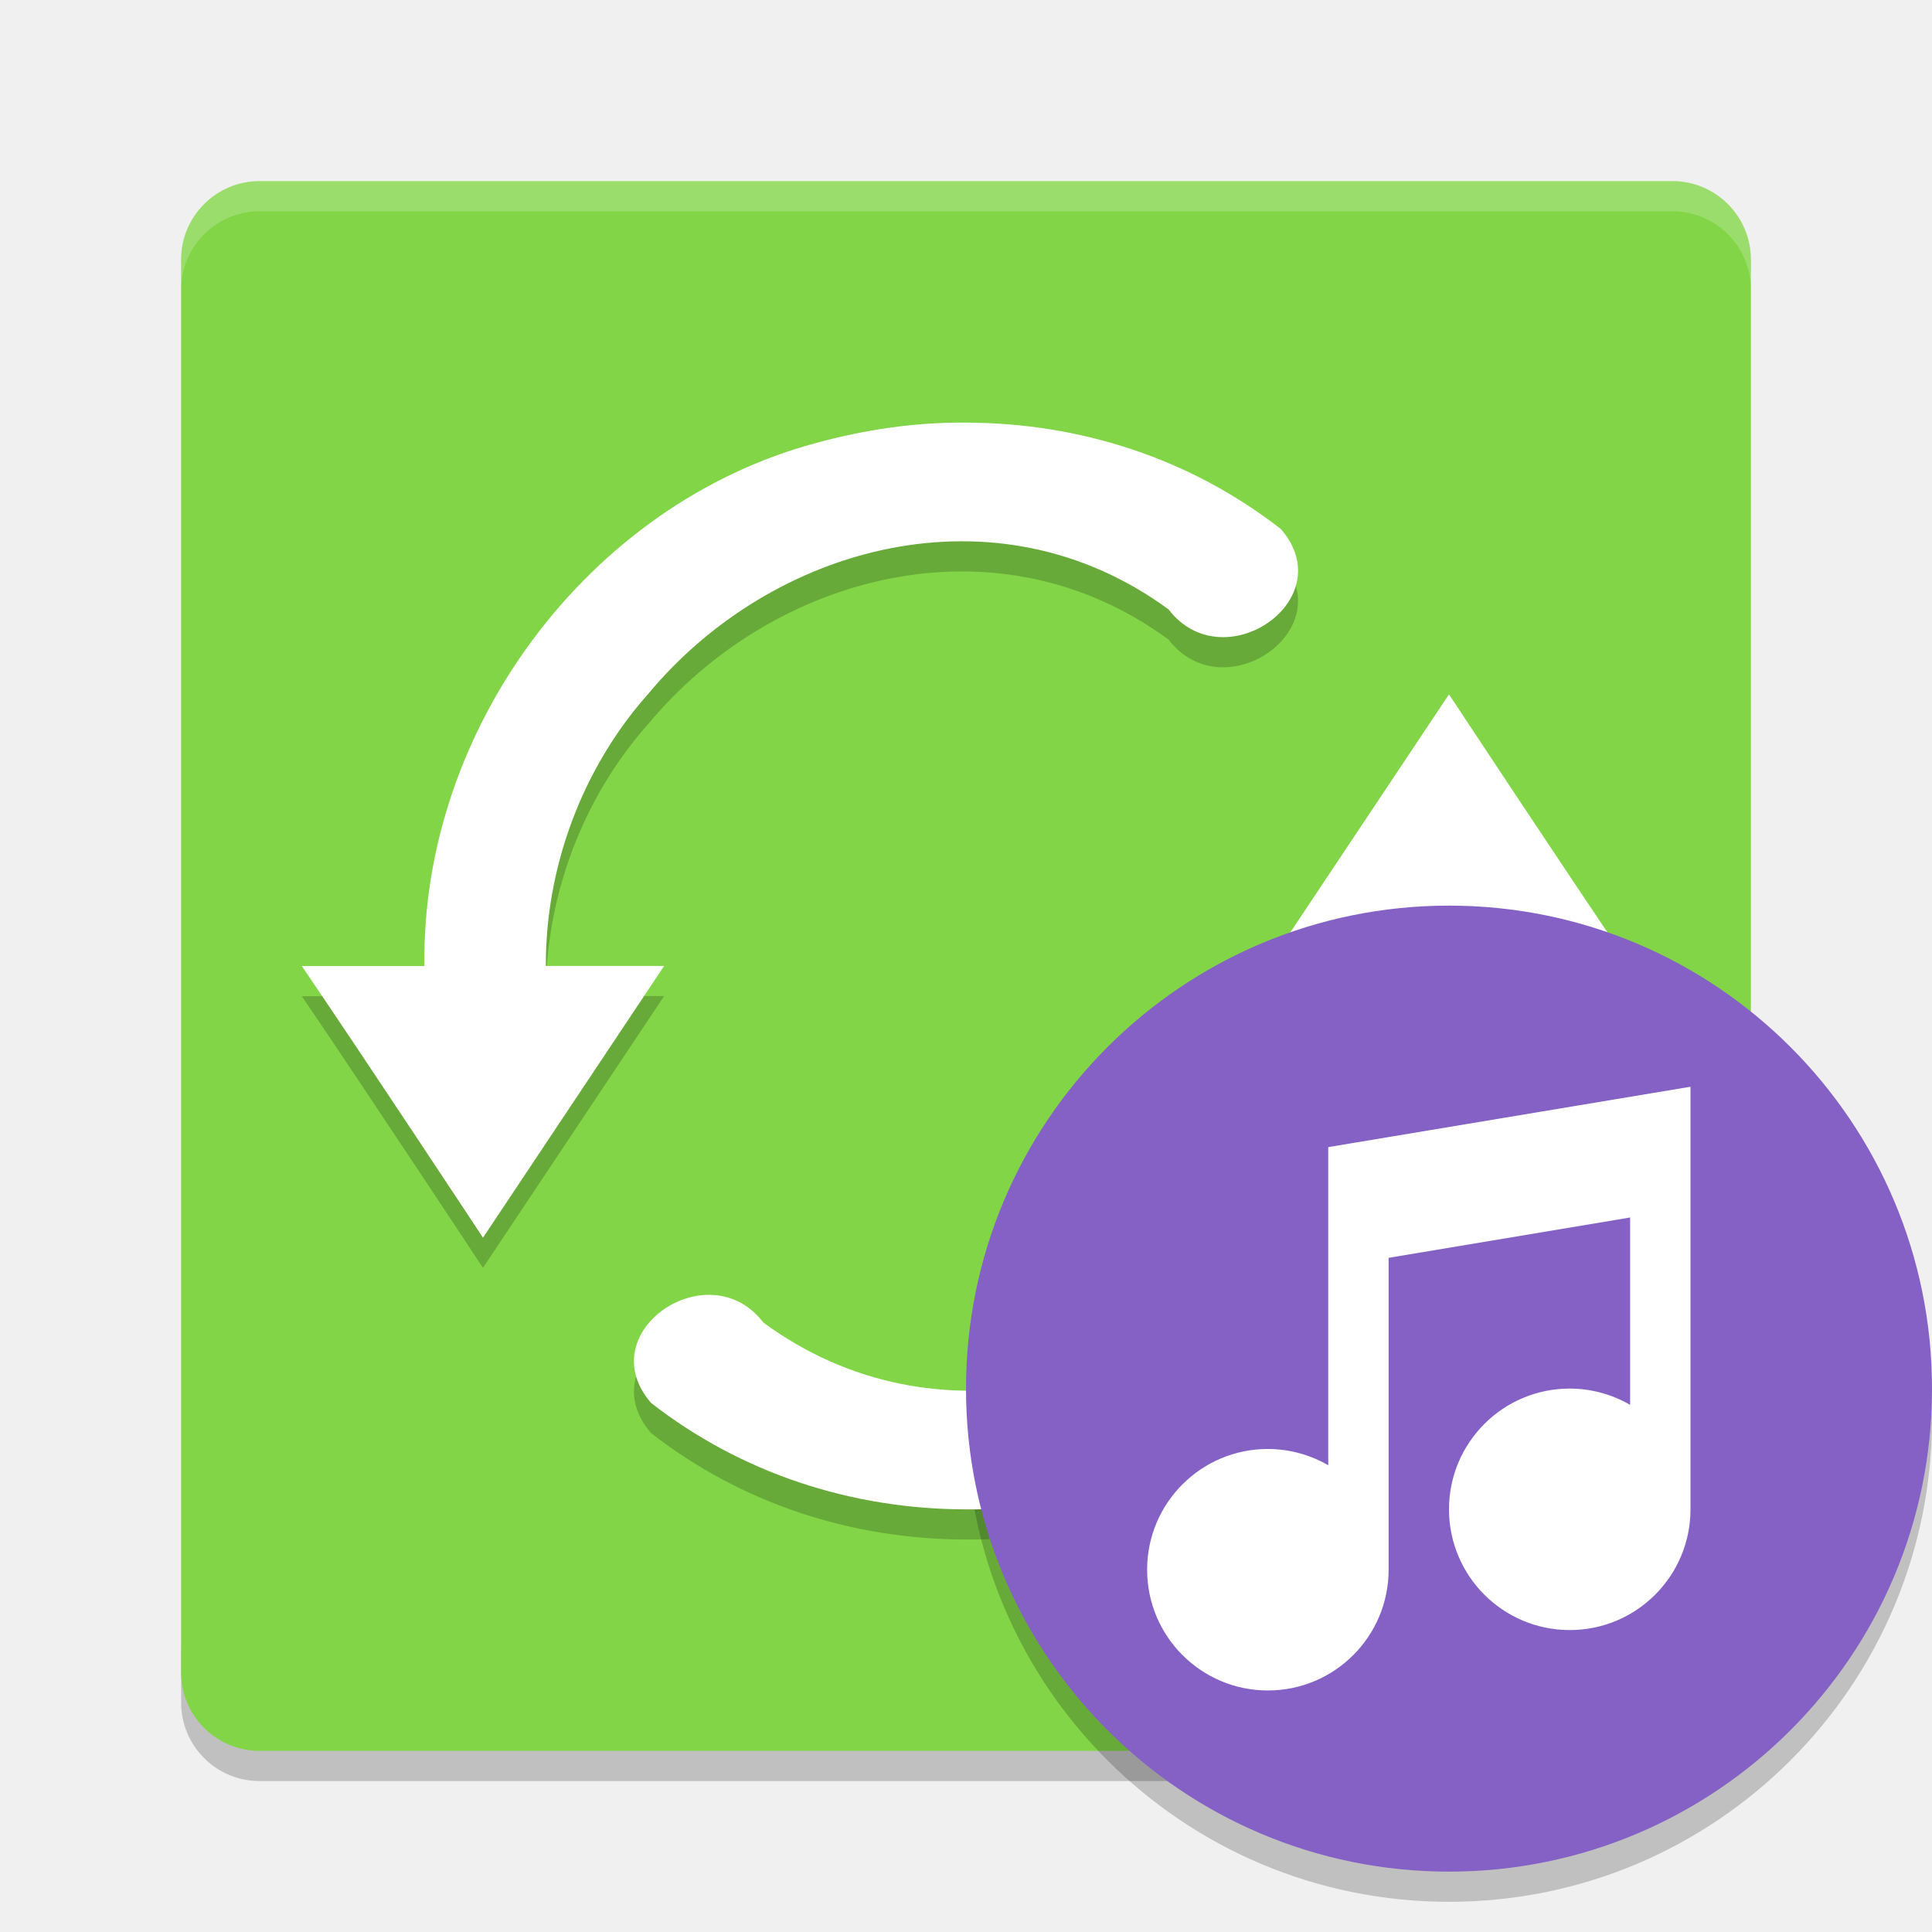
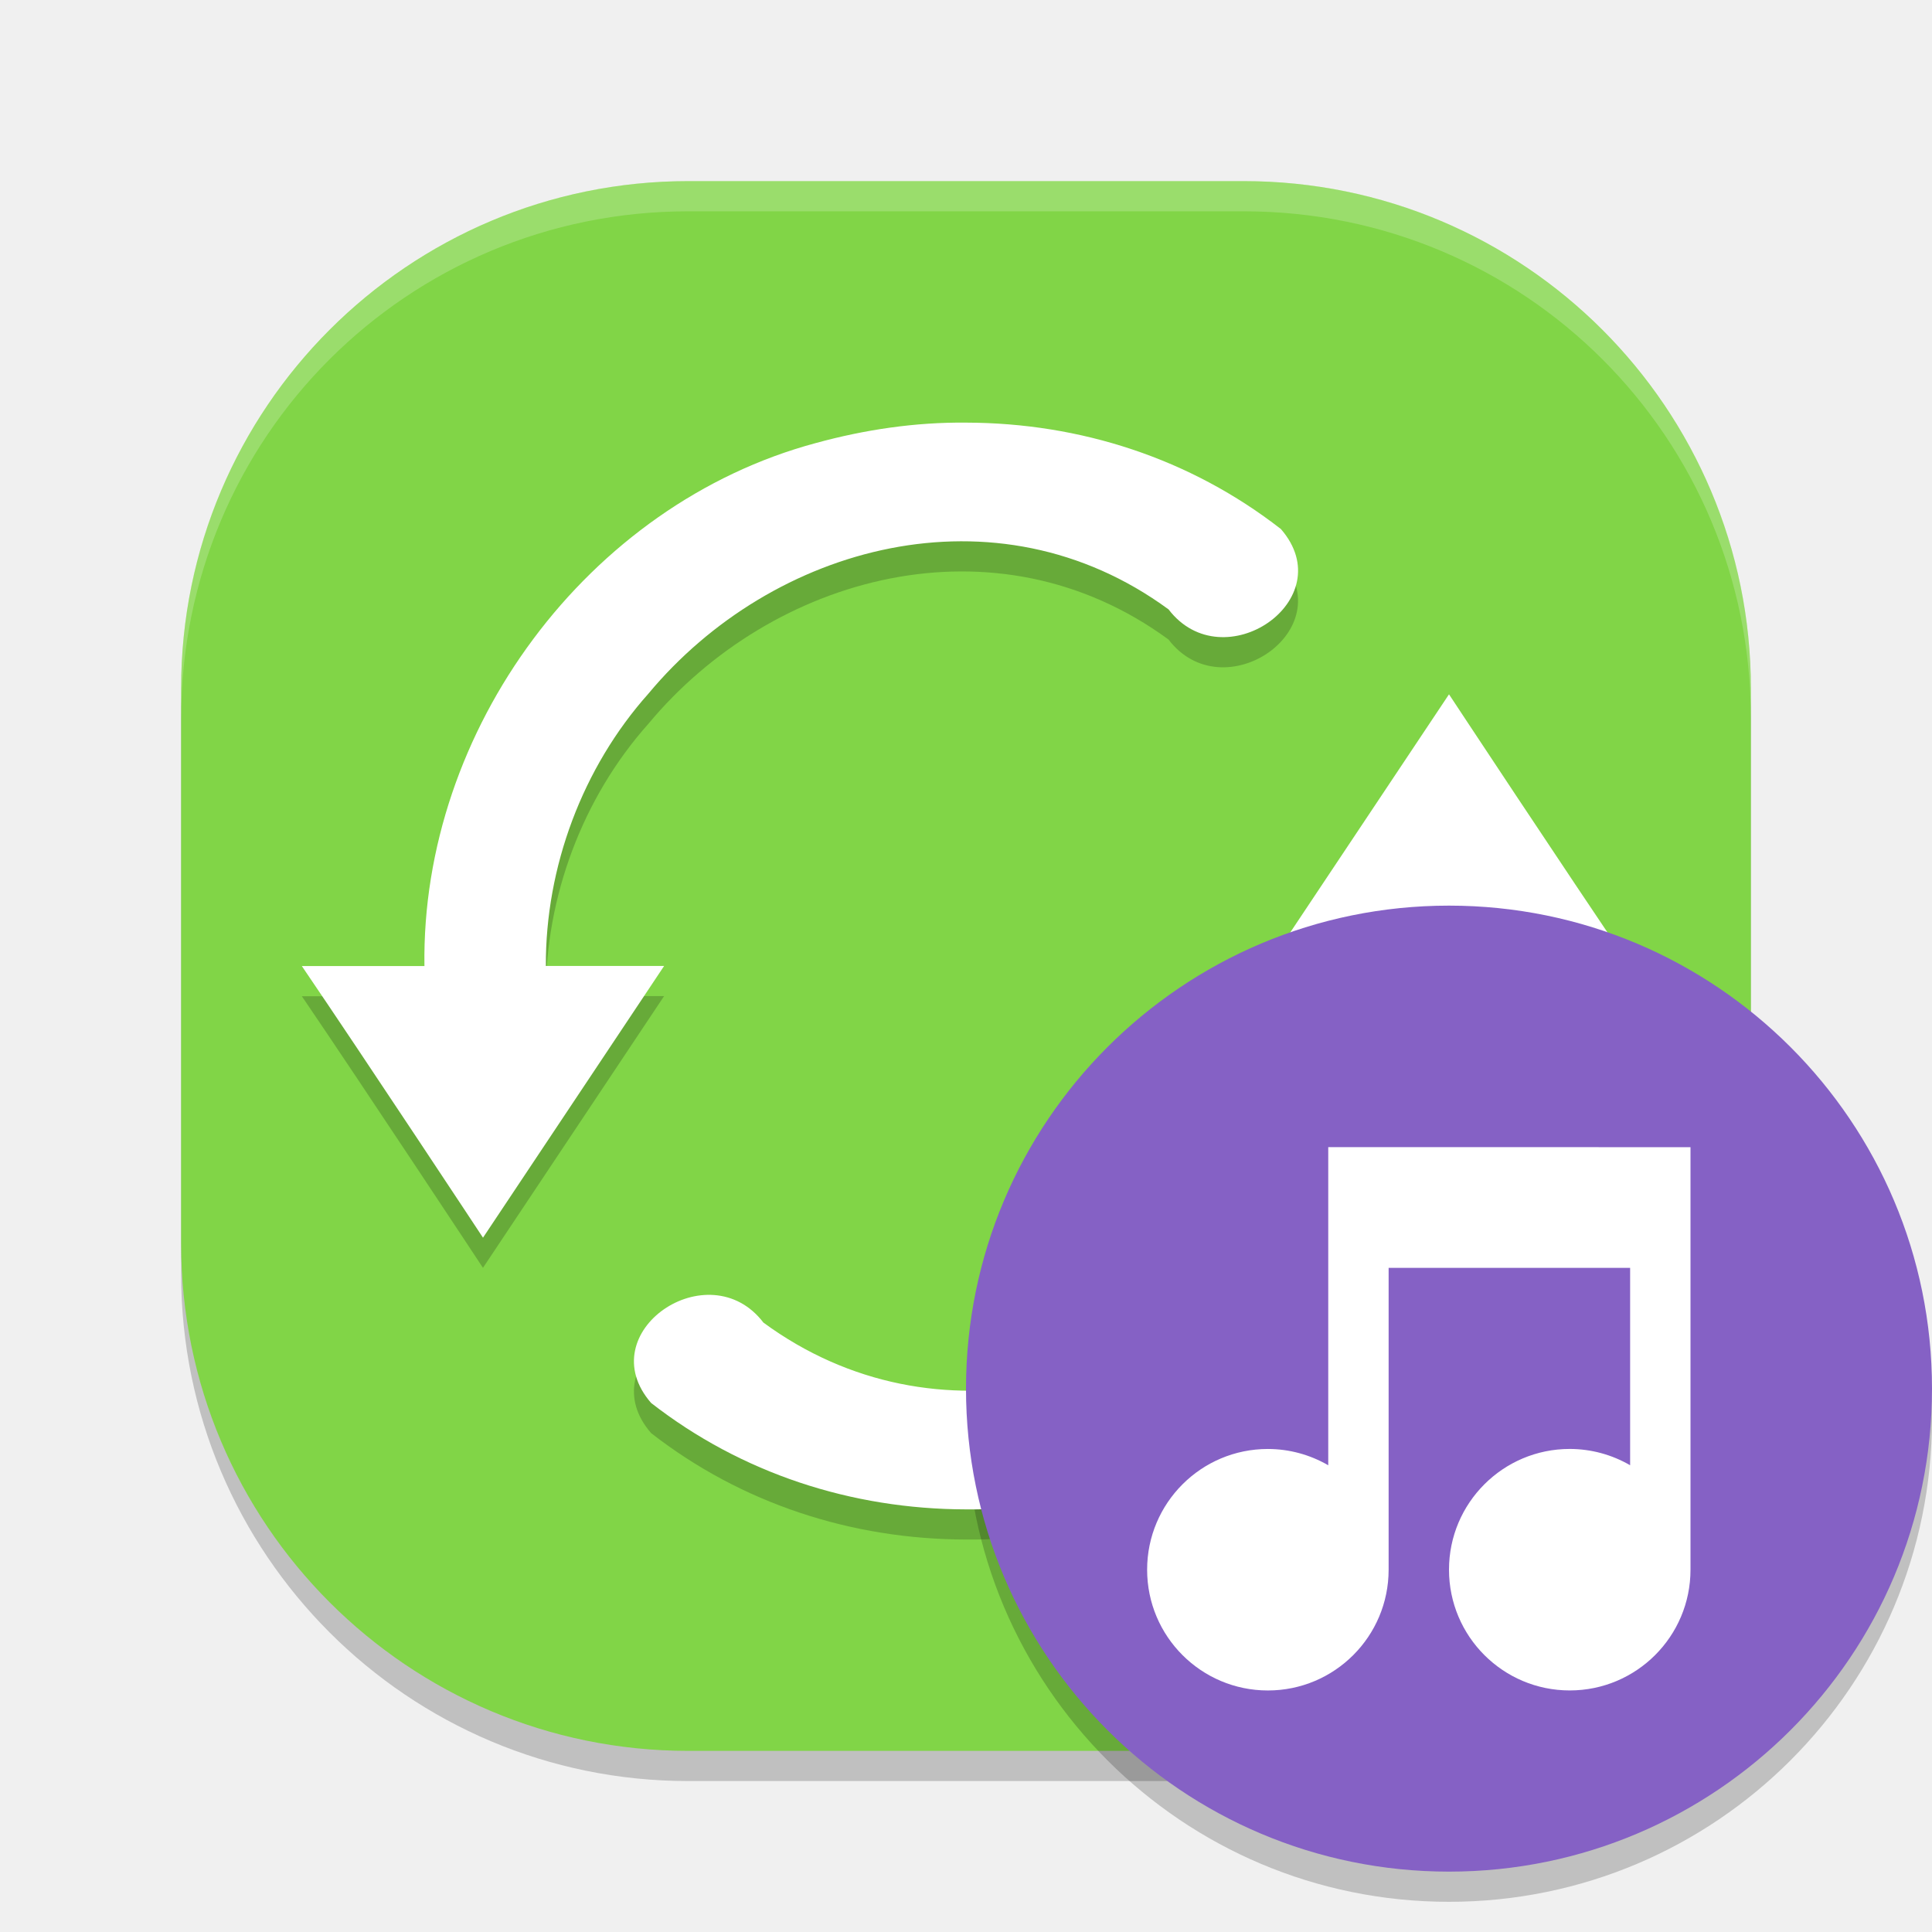
<svg xmlns="http://www.w3.org/2000/svg" width="64" height="64" version="1">
-   <path style="opacity:0.2" d="m 6,54.398 0,2 c 0,1.44 1.161,2.602 2.602,2.602 l 46.796,0 c 1.44,0 2.602,-1.162 2.602,-2.602 l 0,-2 c 0,1.44 -1.162,2.602 -2.602,2.602 l -46.796,0 C 7.161,57 6,55.838 6,54.398 Z" />
-   <rect style="fill:#81d547" width="52" height="52" x="-58" y="-58" rx="2.6" ry="2.6" transform="matrix(0,-1,-1,0,0,0)" />
+   <rect width="52" height="52" x="-59" y="-58" rx="16.8" ry="16.8" transform="matrix(0,-1,-1,0,0,0)" style="opacity:0.2" />
+   <rect style="fill:#81d547" width="52" height="52" x="-58" y="-58" rx="16.8" ry="16.8" transform="matrix(0,-1,-1,0,0,0)" />
  <path style="opacity:0.2" d="m 32.002,14.999 c -1.682,-0.017 -3.353,0.232 -4.975,0.676 -7.553,2.026 -13.081,9.502 -12.967,17.326 l -4.061,0 c 2.07,3.044 6,8.998 6,8.998 0,0 6,-9.001 6,-9.002 l -3.918,0 c -0.014,-3.277 1.215,-6.572 3.396,-9.018 4.099,-4.929 11.523,-6.981 17.232,-2.793 1.81,2.369 5.758,-0.319 3.721,-2.662 -3,-2.336 -6.642,-3.517 -10.43,-3.525 z m 15.998,9 c 0,0 -6,8.999 -6,9 l 3.918,0 c 0.014,3.277 -1.215,6.574 -3.396,9.02 -4.099,4.929 -11.523,6.981 -17.232,2.793 -1.81,-2.369 -5.758,0.319 -3.721,2.662 3,2.336 6.642,3.517 10.43,3.525 1.682,0.017 3.353,-0.232 4.975,-0.676 7.553,-2.026 13.081,-9.502 12.967,-17.326 l 4.061,0 c -2.07,-3.044 -6,-8.998 -6,-8.998 z" />
-   <path style="opacity:0.2;fill:#ffffff" d="M 8.602 6 C 7.161 6 6 7.161 6 8.602 L 6 9.602 C 6 8.161 7.161 7 8.602 7 L 55.398 7 C 56.838 7 58 8.161 58 9.602 L 58 8.602 C 58 7.161 56.838 6 55.398 6 L 8.602 6 z" />
  <path style="opacity:0.2" d="M 63.958,45.848 A 16,16 0 0 1 48,61 16,16 0 0 1 32.042,46.152 16,16 0 0 0 32,47 16,16 0 0 0 48,63 16,16 0 0 0 64,47 16,16 0 0 0 63.957,45.848 Z" />
  <path style="fill:#ffffff" d="m 32.002,14 c -1.682,-0.017 -3.353,0.232 -4.975,0.676 -7.553,2.026 -13.081,9.502 -12.967,17.326 l -4.061,0 C 12.07,35.046 16,41 16,41 c 0,0 6,-9.001 6,-9.002 l -3.918,0 c -0.014,-3.277 1.215,-6.572 3.396,-9.018 4.099,-4.929 11.523,-6.981 17.232,-2.793 1.81,2.369 5.758,-0.319 3.721,-2.662 C 39.431,15.189 35.79,14.008 32.002,14 Z M 48,23 c 0,0 -6,8.999 -6,9 l 3.918,0 c 0.014,3.277 -1.215,6.574 -3.396,9.02 -4.099,4.929 -11.523,6.981 -17.232,2.793 -1.81,-2.369 -5.758,0.319 -3.721,2.662 3,2.336 6.642,3.517 10.43,3.525 1.682,0.017 3.353,-0.232 4.975,-0.676 7.553,-2.026 13.081,-9.502 12.967,-17.326 l 4.061,0 C 51.93,28.954 48,23 48,23 Z" />
  <circle style="fill:#8561c5" cx="48" cy="46" r="16" />
-   <path style="fill:#ffffff" d="m 56,36 -12,2 0,10.539 a 4,4 0 0 0 -2,-0.54 4,4 0 0 0 -4,4 4,4 0 0 0 4,4 4,4 0 0 0 4,-4 l 0,-10.332 8,-1.336 0,6.207 a 4,4 0 0 0 -2,-0.54 4,4 0 0 0 -4,4 4,4 0 0 0 4,4 4,4 0 0 0 4,-4 l 0,-14 z" />
+   <path style="fill:#ffffff" d="m 56,38.002 -12,-0.002 v 10.539 c -0.608,-0.353 -1.297,-0.539 -2,-0.54 -2.209,0 -4,1.791 -4,4 0,2.209 1.791,4 4,4 2.209,0 4,-1.791 4,-4 L 46,42 h 8 l 3.4e-5,6.538 c -0.608,-0.353 -1.297,-0.539 -2,-0.54 -2.209,0 -4,1.791 -4,4 0,2.209 1.791,4 4,4 2.209,0 4,-1.791 4,-4 L 56,38 Z" />
+   <path style="fill:#ffffff;opacity:0.2" d="M 22.801 6 C 13.494 6 6 13.494 6 22.801 L 6 23.801 C 6 14.494 13.494 7 22.801 7 L 41.199 7 C 50.506 7 58 14.494 58 23.801 L 58 22.801 C 58 13.494 50.506 6 41.199 6 L 22.801 6 z" />
</svg>
